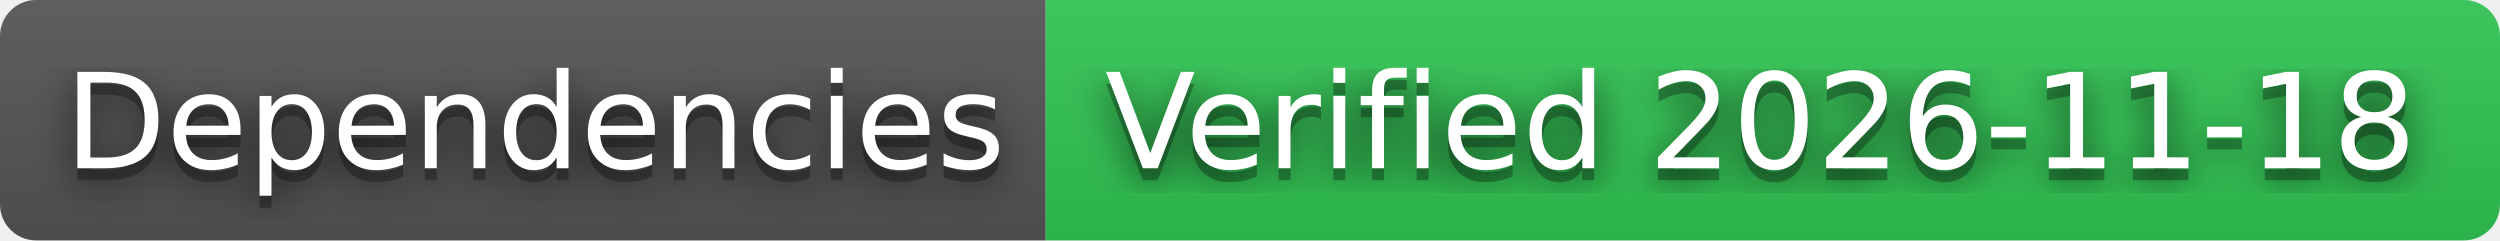
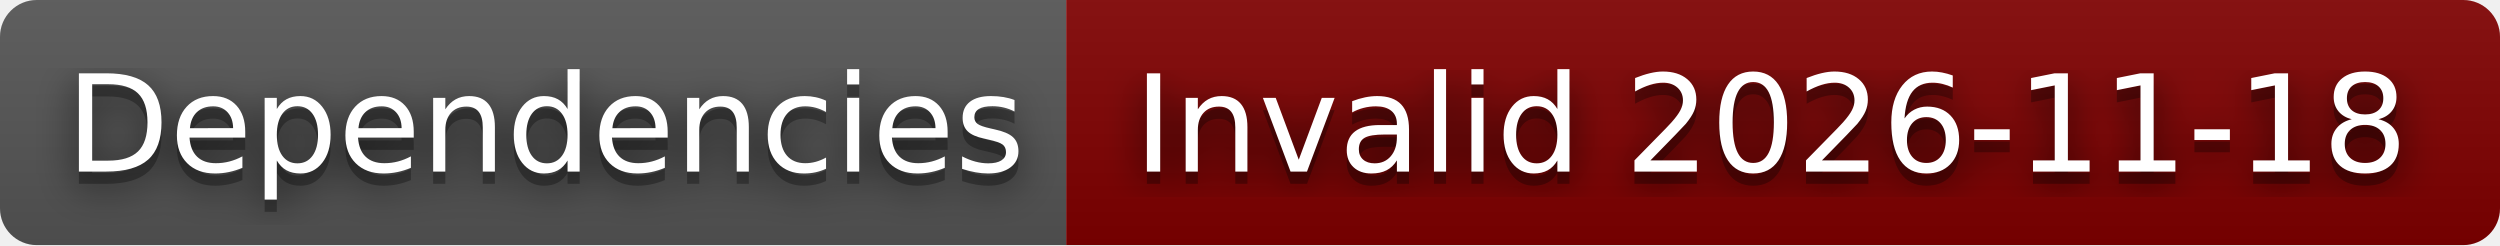
- <svg xmlns="http://www.w3.org/2000/svg" width="208" height="20" role="img" aria-label="Dependencies: Verified 2026-11-18">
+ <svg xmlns="http://www.w3.org/2000/svg" width="204" height="20" role="img" aria-label="Dependencies: Invalid 2026-11-18">
  <filter id="blur">
    <feGaussianBlur stdDeviation="16" />
  </filter>
  <linearGradient id="s" x2="0" y2="100%">
    <stop offset="0" stop-color="#bbb" stop-opacity=".1" />
    <stop offset="1" stop-opacity=".1" />
  </linearGradient>
  <clipPath id="r">
-     <rect width="208" height="20" rx="3" />
+     <rect width="204" height="20" rx="3" />
  </clipPath>
  <g clip-path="url(#r)">
    <rect width="87" height="20" fill="#555" />
-     <rect x="87" width="121" height="20" fill="#31c653" />
-     <rect width="208" height="20" fill="url(#s)" />
+     <rect x="87" width="117" height="20" fill="#800000" />
+     <rect width="204" height="20" fill="url(#s)" />
  </g>
  <g fill="#fff" text-anchor="middle" font-family="Verdana,Geneva,DejaVu Sans,sans-serif" text-rendering="geometricPrecision" font-size="110">
    <g transform="scale(.1)">
      <g aria-hidden="true" fill="#010101">
        <text x="445" y="150" fill-opacity=".8" filter="url(#blur)" textLength="770">Dependencies</text>
        <text x="445" y="150" fill-opacity=".3" textLength="770">Dependencies</text>
      </g>
      <text x="445" y="140" textLength="770">Dependencies</text>
    </g>
    <g transform="scale(.1)">
      <g aria-hidden="true" fill="#010101">
-         <text x="1465" y="150" fill-opacity=".8" filter="url(#blur)" textLength="1110">Verified 2026-11-18</text>
-         <text x="1465" y="150" fill-opacity=".3" textLength="1110">Verified 2026-11-18</text>
+         <text x="1445" y="150" fill-opacity=".8" filter="url(#blur)" textLength="1070">Invalid 2026-11-18</text>
+         <text x="1445" y="150" fill-opacity=".3" textLength="1070">Invalid 2026-11-18</text>
      </g>
-       <text x="1465" y="140" textLength="1110">Verified 2026-11-18</text>
+       <text x="1445" y="140" textLength="1070">Invalid 2026-11-18</text>
    </g>
  </g>
</svg>
